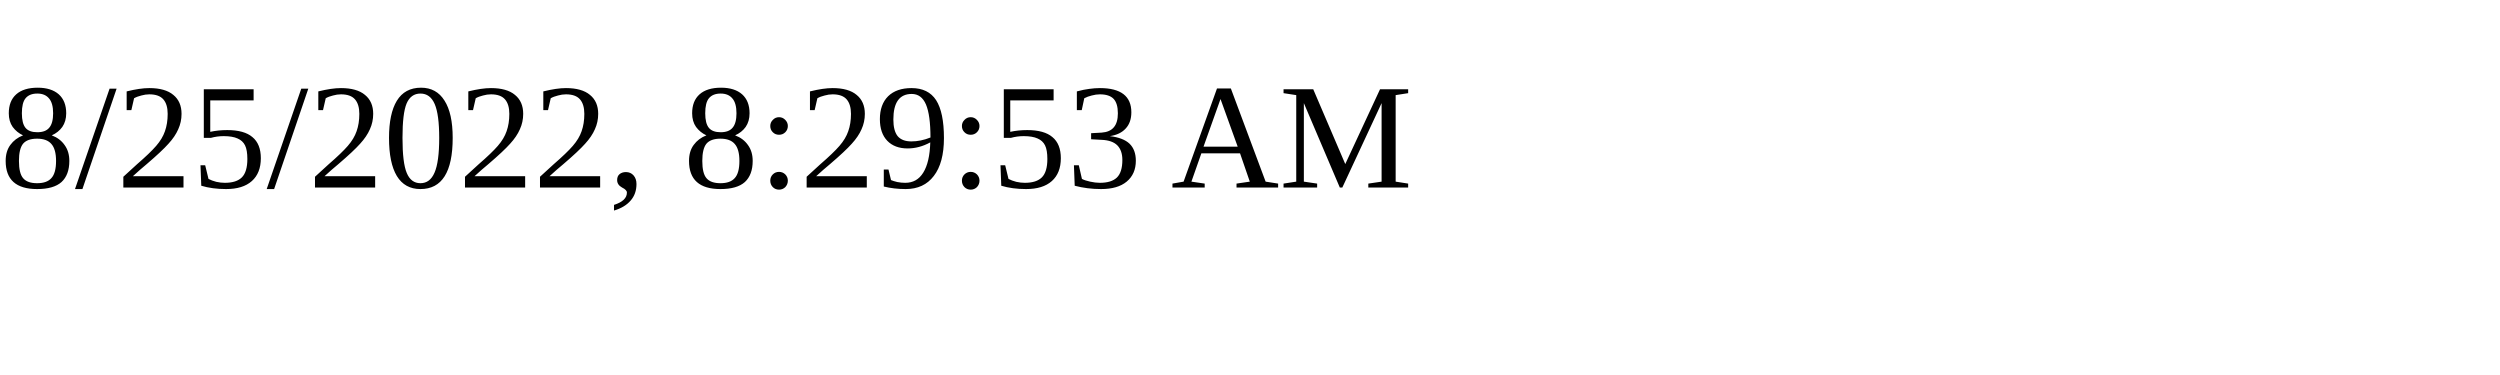
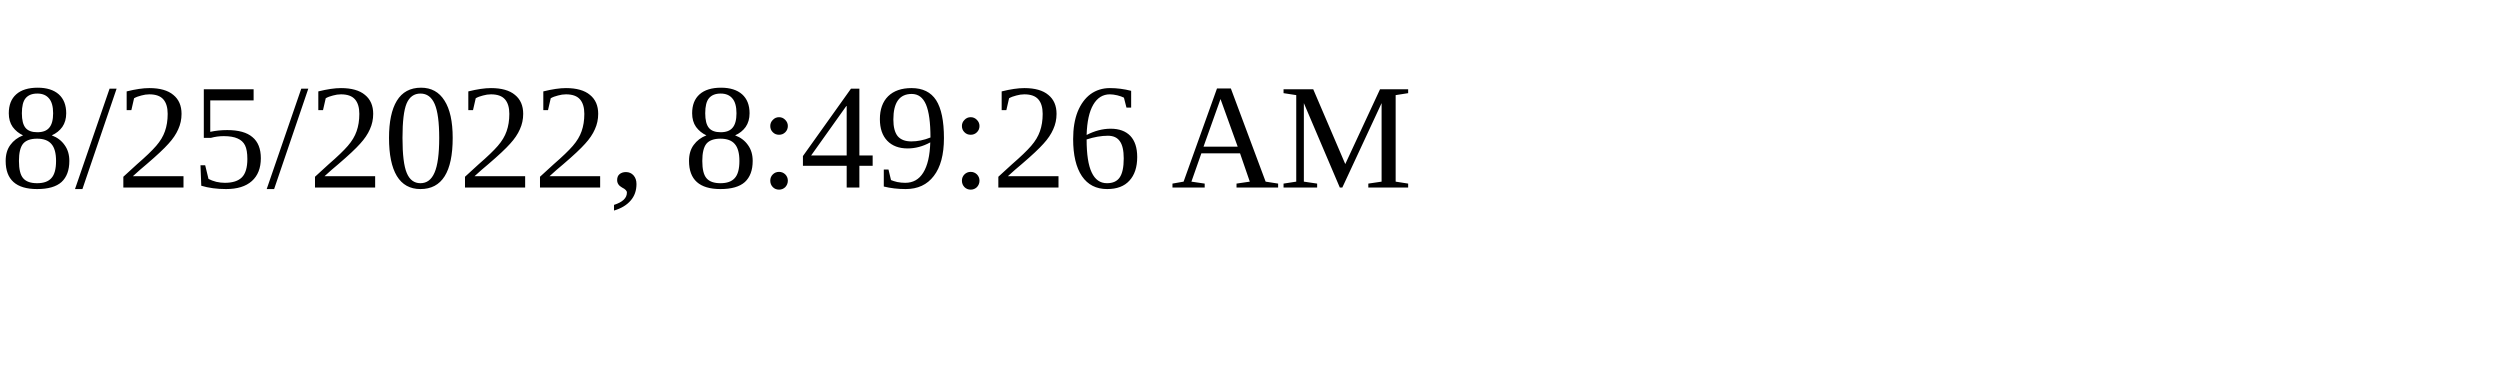
<svg xmlns="http://www.w3.org/2000/svg" height="30" width="200">
-   <text x="0" y="15">8/25/2022, 8:29:53 AM</text>
+   <text x="0" y="15">8/25/2022, 8:49:26 AM</text>
</svg>
